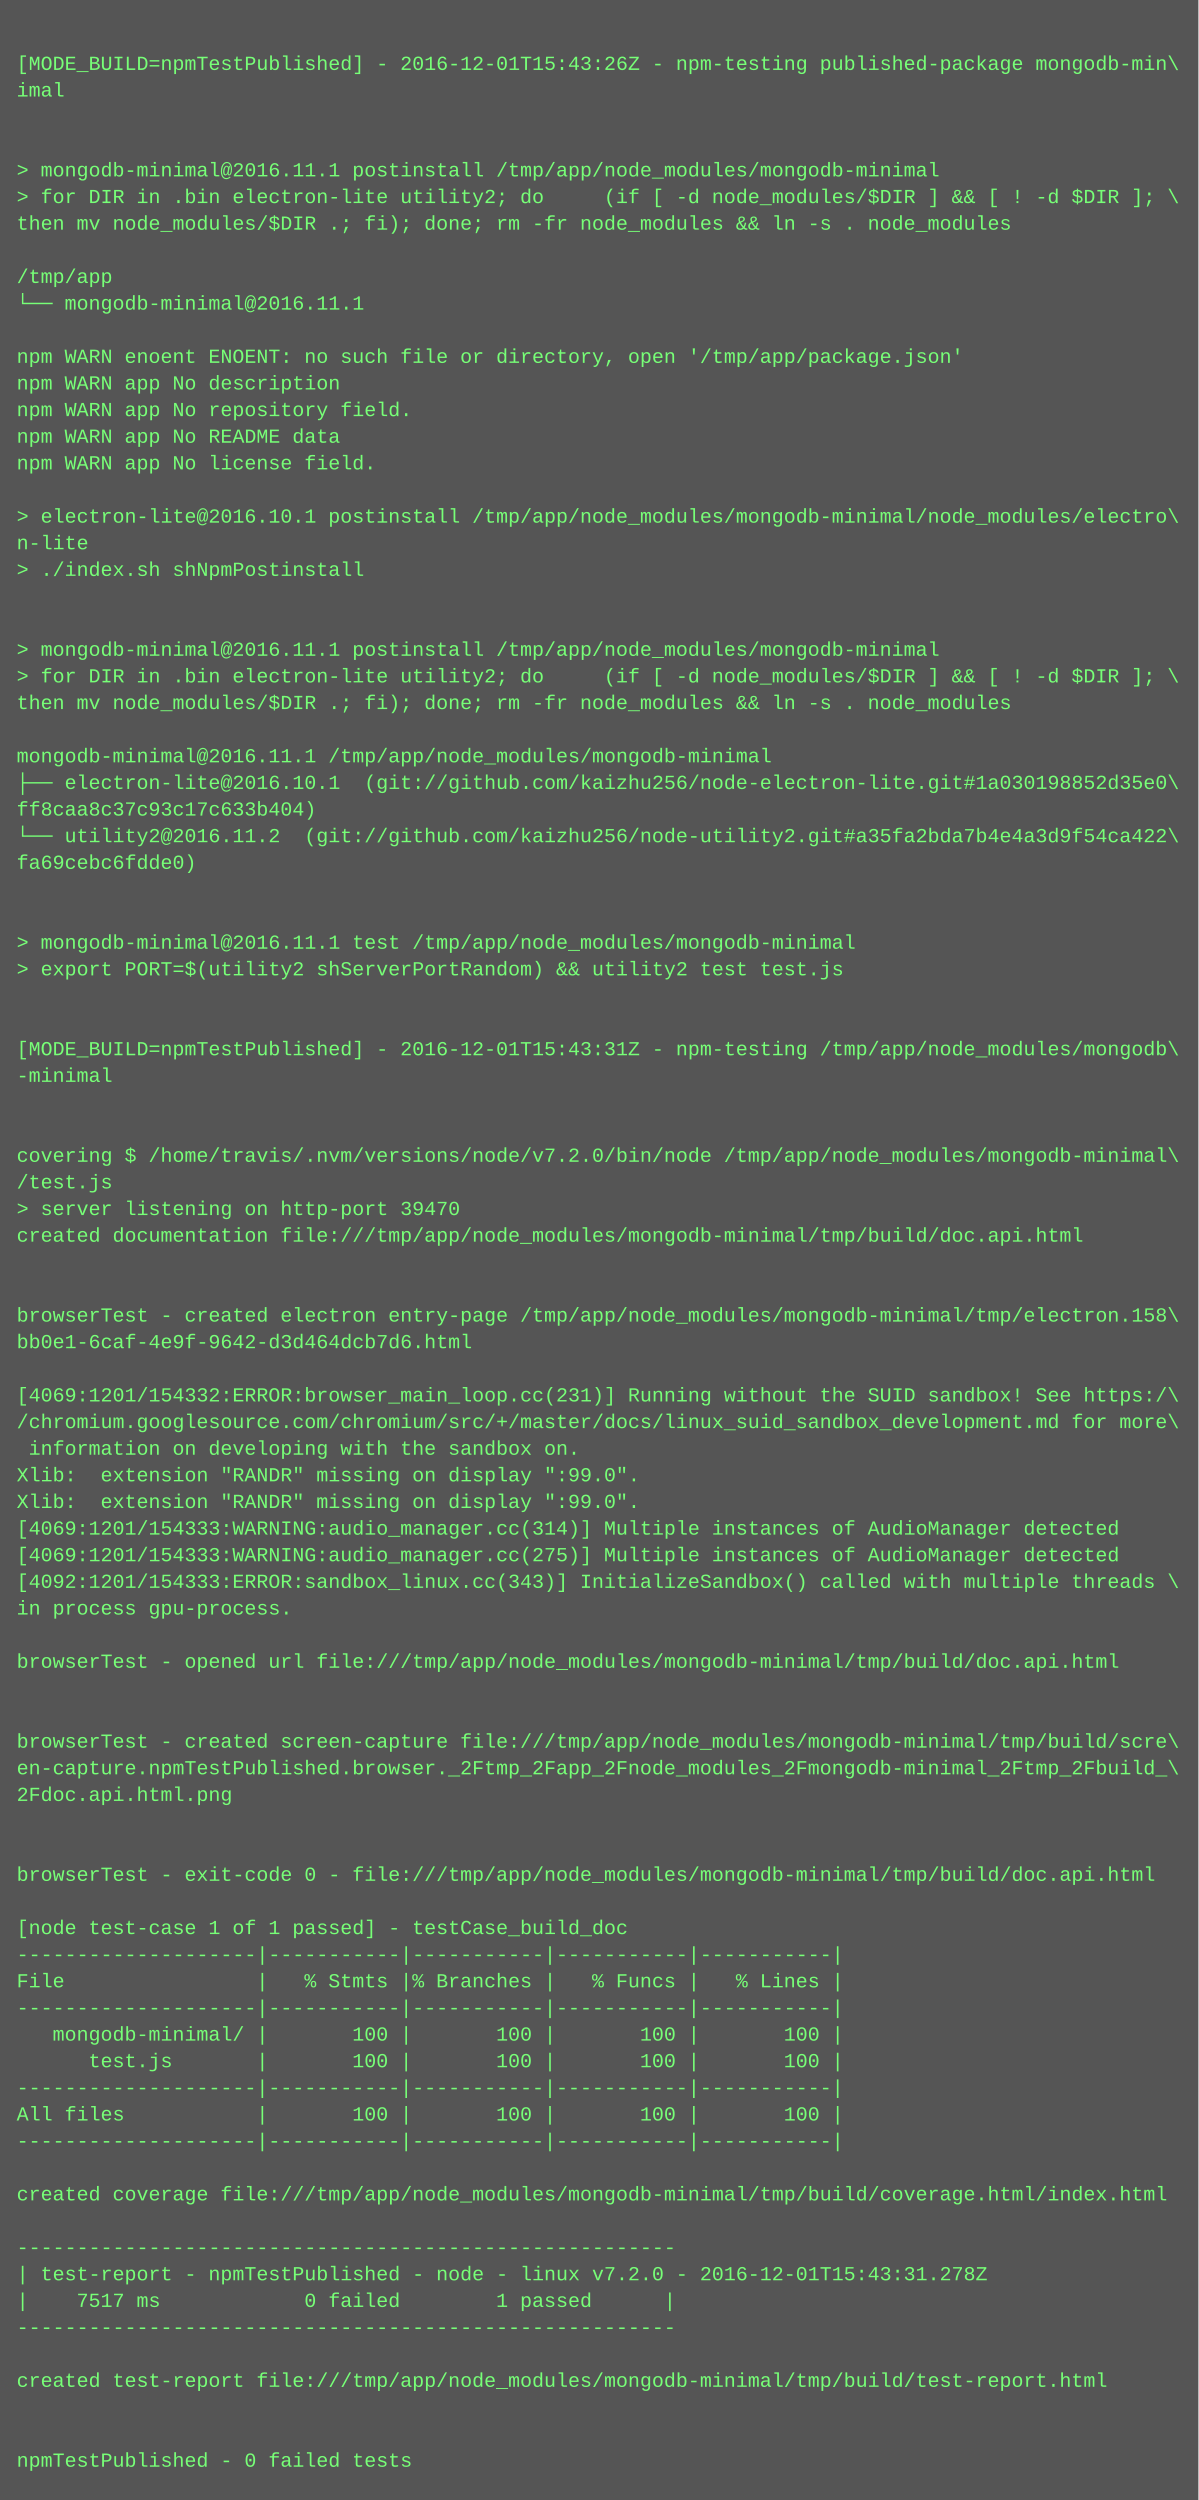
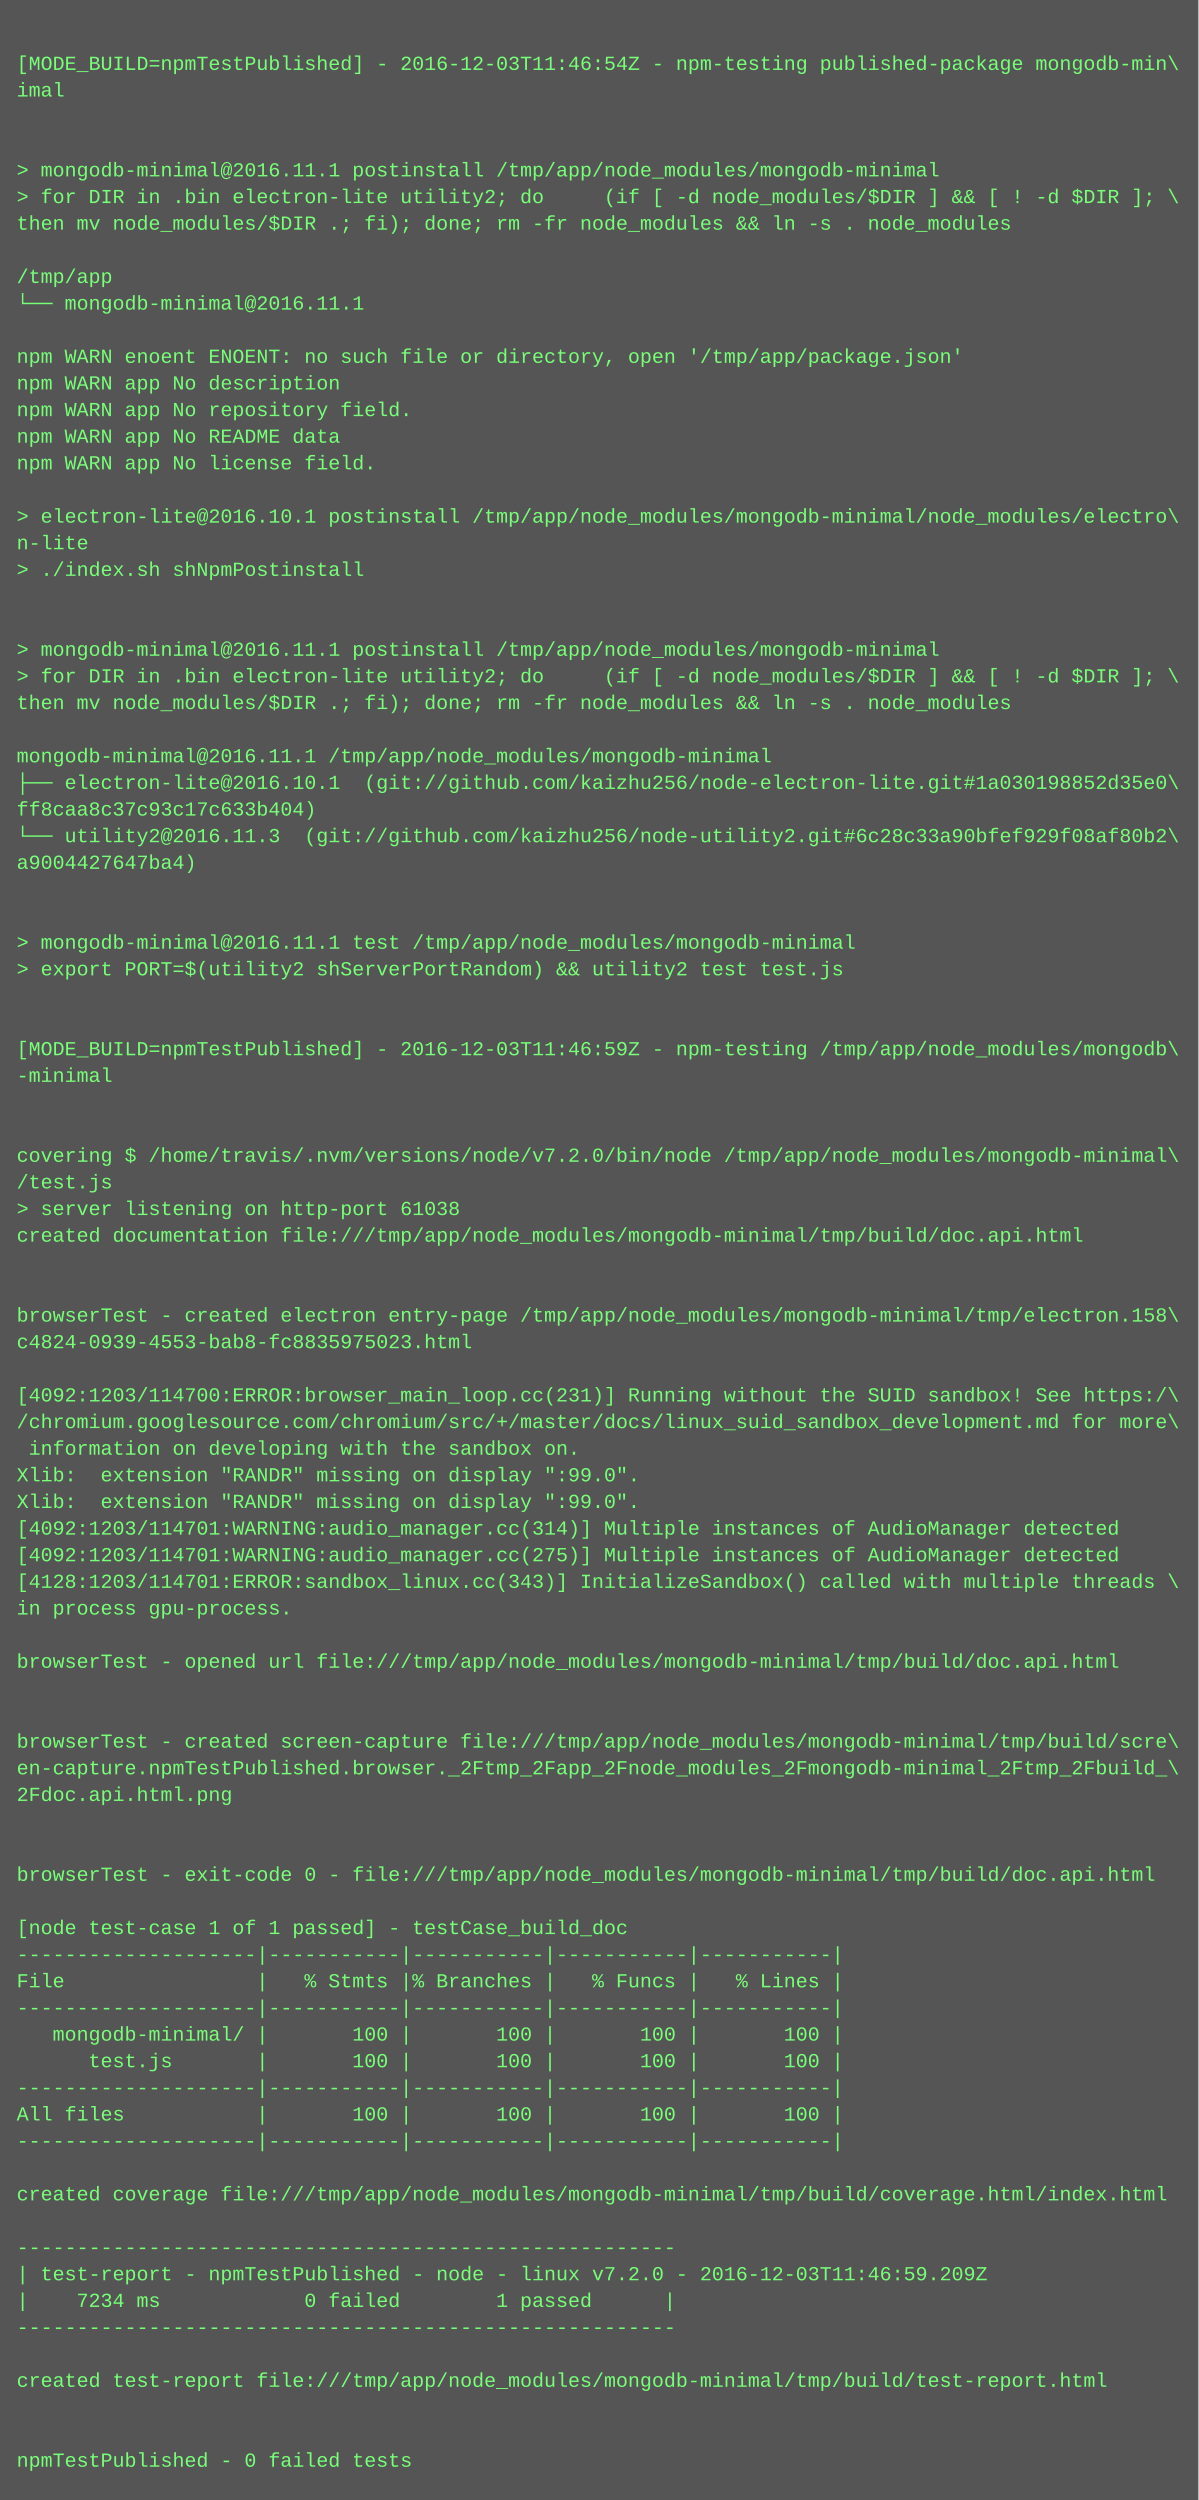
<svg xmlns="http://www.w3.org/2000/svg" height="1502" width="720">
  <rect height="1502" fill="#555" width="720" />
  <text fill="#7f7" font-family="Courier New" font-size="12" xml:space="preserve">
    <tspan x="10" y="26" />
-     <tspan x="10" y="42">[MODE_BUILD=npmTestPublished] - 2016-12-01T15:43:26Z - npm-testing published-package mongodb-min\</tspan>
+     <tspan x="10" y="42">[MODE_BUILD=npmTestPublished] - 2016-12-03T11:46:54Z - npm-testing published-package mongodb-min\</tspan>
    <tspan x="10" y="58">imal</tspan>
    <tspan x="10" y="74" />
    <tspan x="10" y="90" />
    <tspan x="10" y="106">&gt; mongodb-minimal@2016.11.1 postinstall /tmp/app/node_modules/mongodb-minimal</tspan>
    <tspan x="10" y="122">&gt; for DIR in .bin electron-lite utility2; do     (if [ -d node_modules/$DIR ] &amp;&amp; [ ! -d $DIR ]; \</tspan>
    <tspan x="10" y="138">then mv node_modules/$DIR .; fi); done; rm -fr node_modules &amp;&amp; ln -s . node_modules</tspan>
    <tspan x="10" y="154" />
    <tspan x="10" y="170">/tmp/app</tspan>
    <tspan x="10" y="186">└── mongodb-minimal@2016.11.1 </tspan>
    <tspan x="10" y="202" />
    <tspan x="10" y="218">npm WARN enoent ENOENT: no such file or directory, open '/tmp/app/package.json'</tspan>
    <tspan x="10" y="234">npm WARN app No description</tspan>
    <tspan x="10" y="250">npm WARN app No repository field.</tspan>
    <tspan x="10" y="266">npm WARN app No README data</tspan>
    <tspan x="10" y="282">npm WARN app No license field.</tspan>
    <tspan x="10" y="298" />
    <tspan x="10" y="314">&gt; electron-lite@2016.10.1 postinstall /tmp/app/node_modules/mongodb-minimal/node_modules/electro\</tspan>
    <tspan x="10" y="330">n-lite</tspan>
    <tspan x="10" y="346">&gt; ./index.sh shNpmPostinstall</tspan>
    <tspan x="10" y="362" />
    <tspan x="10" y="378" />
    <tspan x="10" y="394">&gt; mongodb-minimal@2016.11.1 postinstall /tmp/app/node_modules/mongodb-minimal</tspan>
    <tspan x="10" y="410">&gt; for DIR in .bin electron-lite utility2; do     (if [ -d node_modules/$DIR ] &amp;&amp; [ ! -d $DIR ]; \</tspan>
    <tspan x="10" y="426">then mv node_modules/$DIR .; fi); done; rm -fr node_modules &amp;&amp; ln -s . node_modules</tspan>
    <tspan x="10" y="442" />
    <tspan x="10" y="458">mongodb-minimal@2016.11.1 /tmp/app/node_modules/mongodb-minimal</tspan>
    <tspan x="10" y="474">├── electron-lite@2016.10.1  (git://github.com/kaizhu256/node-electron-lite.git#1a030198852d35e0\</tspan>
    <tspan x="10" y="490">ff8caa8c37c93c17c633b404)</tspan>
-     <tspan x="10" y="506">└── utility2@2016.11.2  (git://github.com/kaizhu256/node-utility2.git#a35fa2bda7b4e4a3d9f54ca422\</tspan>
-     <tspan x="10" y="522">fa69cebc6fdde0)</tspan>
+     <tspan x="10" y="506">└── utility2@2016.11.3  (git://github.com/kaizhu256/node-utility2.git#6c28c33a90bfef929f08af80b2\</tspan>
+     <tspan x="10" y="522">a9004427647ba4)</tspan>
    <tspan x="10" y="538" />
    <tspan x="10" y="554" />
    <tspan x="10" y="570">&gt; mongodb-minimal@2016.11.1 test /tmp/app/node_modules/mongodb-minimal</tspan>
    <tspan x="10" y="586">&gt; export PORT=$(utility2 shServerPortRandom) &amp;&amp; utility2 test test.js</tspan>
    <tspan x="10" y="602" />
    <tspan x="10" y="618" />
-     <tspan x="10" y="634">[MODE_BUILD=npmTestPublished] - 2016-12-01T15:43:31Z - npm-testing /tmp/app/node_modules/mongodb\</tspan>
+     <tspan x="10" y="634">[MODE_BUILD=npmTestPublished] - 2016-12-03T11:46:59Z - npm-testing /tmp/app/node_modules/mongodb\</tspan>
    <tspan x="10" y="650">-minimal</tspan>
    <tspan x="10" y="666" />
    <tspan x="10" y="682" />
    <tspan x="10" y="698">covering $ /home/travis/.nvm/versions/node/v7.2.0/bin/node /tmp/app/node_modules/mongodb-minimal\</tspan>
    <tspan x="10" y="714">/test.js</tspan>
-     <tspan x="10" y="730">&gt; server listening on http-port 39470</tspan>
+     <tspan x="10" y="730">&gt; server listening on http-port 61038</tspan>
    <tspan x="10" y="746">created documentation file:///tmp/app/node_modules/mongodb-minimal/tmp/build/doc.api.html</tspan>
    <tspan x="10" y="762" />
    <tspan x="10" y="778" />
    <tspan x="10" y="794">browserTest - created electron entry-page /tmp/app/node_modules/mongodb-minimal/tmp/electron.158\</tspan>
-     <tspan x="10" y="810">bb0e1-6caf-4e9f-9642-d3d464dcb7d6.html</tspan>
+     <tspan x="10" y="810">c4824-0939-4553-bab8-fc8835975023.html</tspan>
    <tspan x="10" y="826" />
-     <tspan x="10" y="842">[4069:1201/154332:ERROR:browser_main_loop.cc(231)] Running without the SUID sandbox! See https:/\</tspan>
+     <tspan x="10" y="842">[4092:1203/114700:ERROR:browser_main_loop.cc(231)] Running without the SUID sandbox! See https:/\</tspan>
    <tspan x="10" y="858">/chromium.googlesource.com/chromium/src/+/master/docs/linux_suid_sandbox_development.md for more\</tspan>
    <tspan x="10" y="874"> information on developing with the sandbox on.</tspan>
    <tspan x="10" y="890">Xlib:  extension "RANDR" missing on display ":99.0".</tspan>
    <tspan x="10" y="906">Xlib:  extension "RANDR" missing on display ":99.0".</tspan>
-     <tspan x="10" y="922">[4069:1201/154333:WARNING:audio_manager.cc(314)] Multiple instances of AudioManager detected</tspan>
-     <tspan x="10" y="938">[4069:1201/154333:WARNING:audio_manager.cc(275)] Multiple instances of AudioManager detected</tspan>
-     <tspan x="10" y="954">[4092:1201/154333:ERROR:sandbox_linux.cc(343)] InitializeSandbox() called with multiple threads \</tspan>
+     <tspan x="10" y="922">[4092:1203/114701:WARNING:audio_manager.cc(314)] Multiple instances of AudioManager detected</tspan>
+     <tspan x="10" y="938">[4092:1203/114701:WARNING:audio_manager.cc(275)] Multiple instances of AudioManager detected</tspan>
+     <tspan x="10" y="954">[4128:1203/114701:ERROR:sandbox_linux.cc(343)] InitializeSandbox() called with multiple threads \</tspan>
    <tspan x="10" y="970">in process gpu-process. </tspan>
    <tspan x="10" y="986" />
    <tspan x="10" y="1002">browserTest - opened url file:///tmp/app/node_modules/mongodb-minimal/tmp/build/doc.api.html</tspan>
    <tspan x="10" y="1018" />
    <tspan x="10" y="1034" />
    <tspan x="10" y="1050">browserTest - created screen-capture file:///tmp/app/node_modules/mongodb-minimal/tmp/build/scre\</tspan>
    <tspan x="10" y="1066">en-capture.npmTestPublished.browser._2Ftmp_2Fapp_2Fnode_modules_2Fmongodb-minimal_2Ftmp_2Fbuild_\</tspan>
    <tspan x="10" y="1082">2Fdoc.api.html.png</tspan>
    <tspan x="10" y="1098" />
    <tspan x="10" y="1114" />
    <tspan x="10" y="1130">browserTest - exit-code 0 - file:///tmp/app/node_modules/mongodb-minimal/tmp/build/doc.api.html</tspan>
    <tspan x="10" y="1146" />
    <tspan x="10" y="1162">[node test-case 1 of 1 passed] - testCase_build_doc</tspan>
    <tspan x="10" y="1178">--------------------|-----------|-----------|-----------|-----------|</tspan>
    <tspan x="10" y="1194">File                |   % Stmts |% Branches |   % Funcs |   % Lines |</tspan>
    <tspan x="10" y="1210">--------------------|-----------|-----------|-----------|-----------|</tspan>
    <tspan x="10" y="1226">   mongodb-minimal/ |       100 |       100 |       100 |       100 |</tspan>
    <tspan x="10" y="1242">      test.js       |       100 |       100 |       100 |       100 |</tspan>
    <tspan x="10" y="1258">--------------------|-----------|-----------|-----------|-----------|</tspan>
    <tspan x="10" y="1274">All files           |       100 |       100 |       100 |       100 |</tspan>
    <tspan x="10" y="1290">--------------------|-----------|-----------|-----------|-----------|</tspan>
    <tspan x="10" y="1306" />
    <tspan x="10" y="1322">created coverage file:///tmp/app/node_modules/mongodb-minimal/tmp/build/coverage.html/index.html</tspan>
    <tspan x="10" y="1338" />
    <tspan x="10" y="1354">-------------------------------------------------------</tspan>
-     <tspan x="10" y="1370">| test-report - npmTestPublished - node - linux v7.2.0 - 2016-12-01T15:43:31.278Z</tspan>
-     <tspan x="10" y="1386">|    7517 ms            0 failed        1 passed      |</tspan>
+     <tspan x="10" y="1370">| test-report - npmTestPublished - node - linux v7.2.0 - 2016-12-03T11:46:59.209Z</tspan>
+     <tspan x="10" y="1386">|    7234 ms            0 failed        1 passed      |</tspan>
    <tspan x="10" y="1402">-------------------------------------------------------</tspan>
    <tspan x="10" y="1418" />
    <tspan x="10" y="1434">created test-report file:///tmp/app/node_modules/mongodb-minimal/tmp/build/test-report.html</tspan>
    <tspan x="10" y="1450" />
    <tspan x="10" y="1466" />
    <tspan x="10" y="1482">npmTestPublished - 0 failed tests</tspan>
  </text>
</svg>
